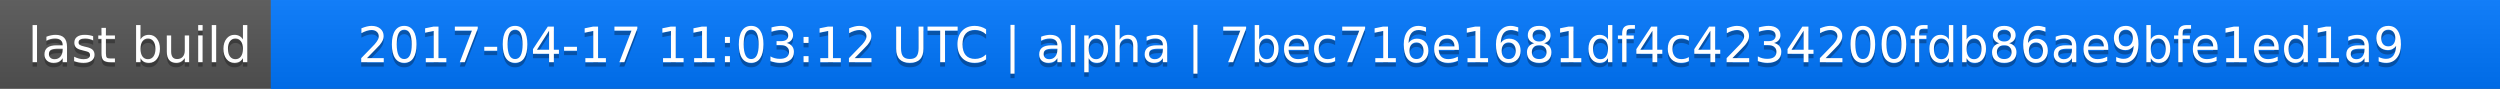
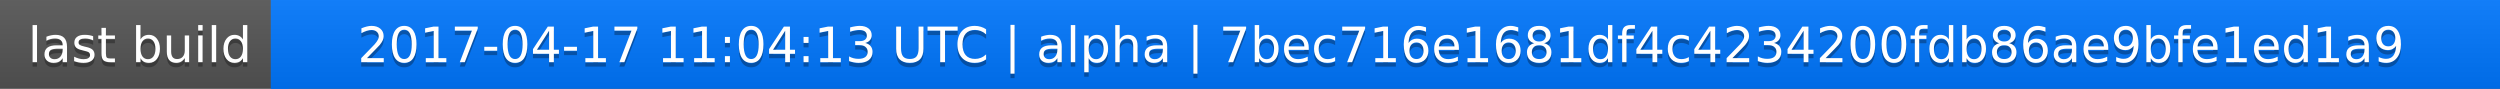
<svg xmlns="http://www.w3.org/2000/svg" width="563" height="20">
  <linearGradient id="a" x2="0" y2="100%">
    <stop offset="0" stop-color="#bbb" stop-opacity=".1" />
    <stop offset="1" stop-opacity=".1" />
  </linearGradient>
  <rect rx="0" width="563" height="20" fill="#555" />
  <rect rx="0" x="61" width="502" height="20" fill="#07f" />
  <path fill="#07f" d="M61 0h4v20h-4z" />
  <rect rx="0" width="563" height="20" fill="url(#a)" />
  <g fill="#fff" text-anchor="middle" font-family="DejaVu Sans,Verdana,Geneva,sans-serif" font-size="11">
    <text x="31.5" y="15" fill="#010101" fill-opacity=".3">last build</text>
    <text x="31.5" y="14">last build</text>
-     <text x="311" y="15" fill="#010101" fill-opacity=".3">2017-04-17 11:03:12 UTC | alpha | 7bec716e1681df4c4234200fdb86ae9bfe1ed1a9</text>
-     <text x="311" y="14">2017-04-17 11:03:12 UTC | alpha | 7bec716e1681df4c4234200fdb86ae9bfe1ed1a9</text>
+     <text x="311" y="15" fill="#010101" fill-opacity=".3">2017-04-17 11:04:13 UTC | alpha | 7bec716e1681df4c4234200fdb86ae9bfe1ed1a9</text>
+     <text x="311" y="14">2017-04-17 11:04:13 UTC | alpha | 7bec716e1681df4c4234200fdb86ae9bfe1ed1a9</text>
  </g>
</svg>
